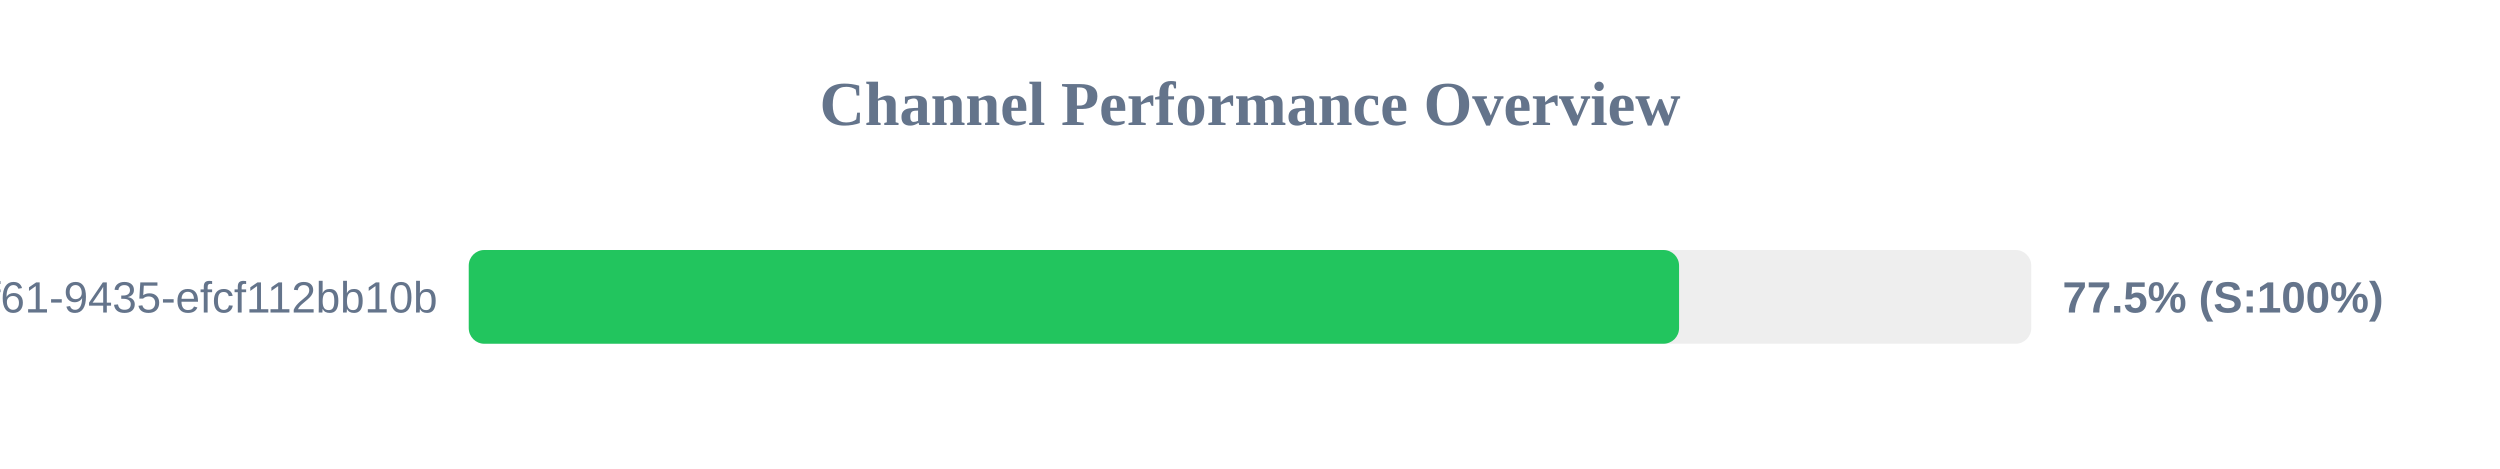
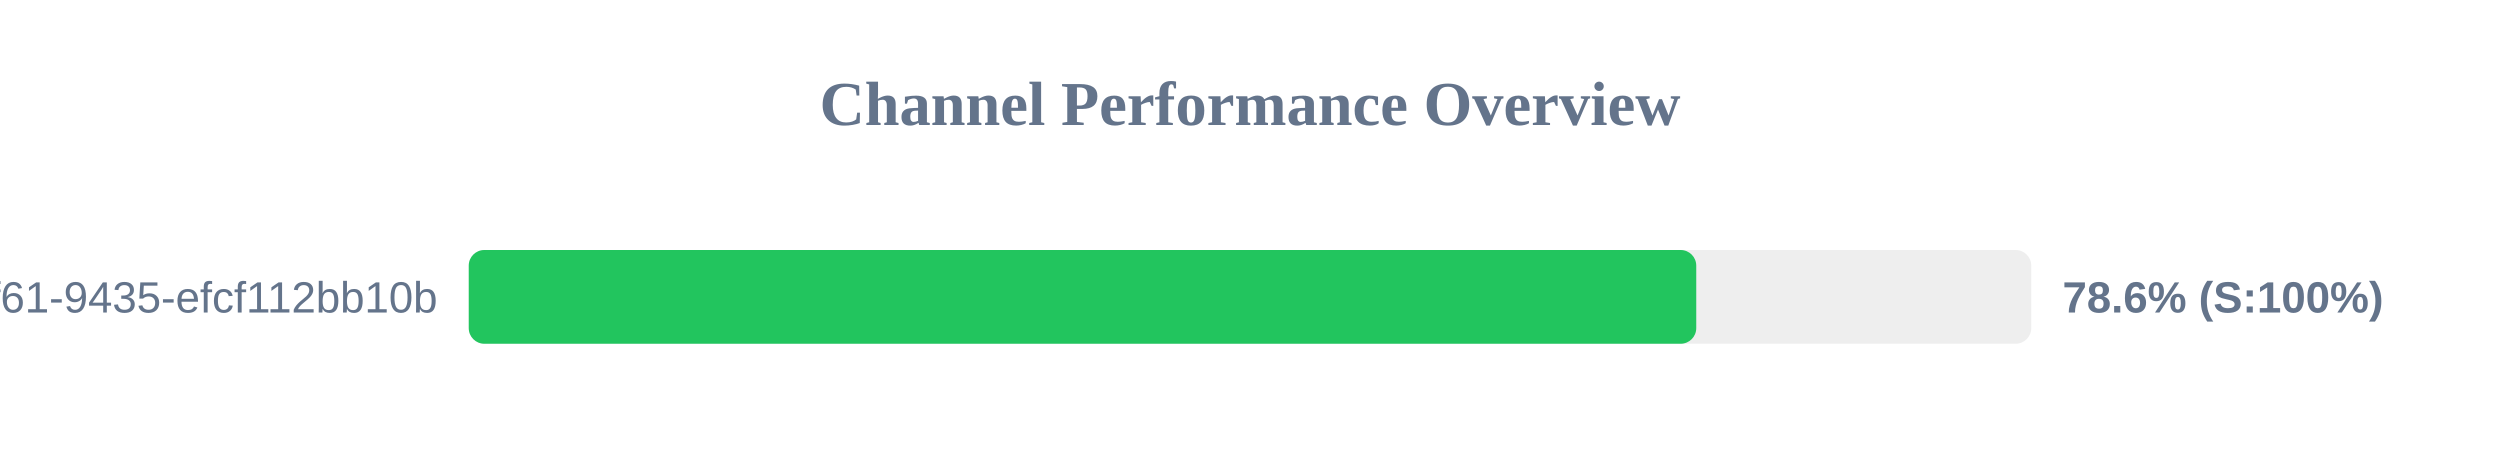
<svg xmlns="http://www.w3.org/2000/svg" width="800" height="150" version="1.1">
  <style>
        .row { font: 14px Arial; fill: #64748b; }
        .score { font: bold 14px Arial; fill: #64748b; }
    </style>
  <text x="400" y="40" text-anchor="middle" font-size="20px" font-weight="bold" fill="#64748b">Channel Performance Overview</text>
  <rect x="150" y="80" width="500" height="30" fill="#eee" rx="5" />
-   <rect x="150" y="80" width="387.3" height="30" fill="#22c55e" rx="5" />
+   <rect x="150" y="80" width="392.8" height="30" fill="#22c55e" rx="5" />
  <text x="140" y="100" text-anchor="end" class="row">?uuid=07c122ad-50b2-4f61-9435-efcf112bb10b</text>
-   <text x="660" y="100" text-anchor="start" class="score">77.5% (S:100%)</text>
+   <text x="660" y="100" text-anchor="start" class="score">78.6% (S:100%)</text>
</svg>
